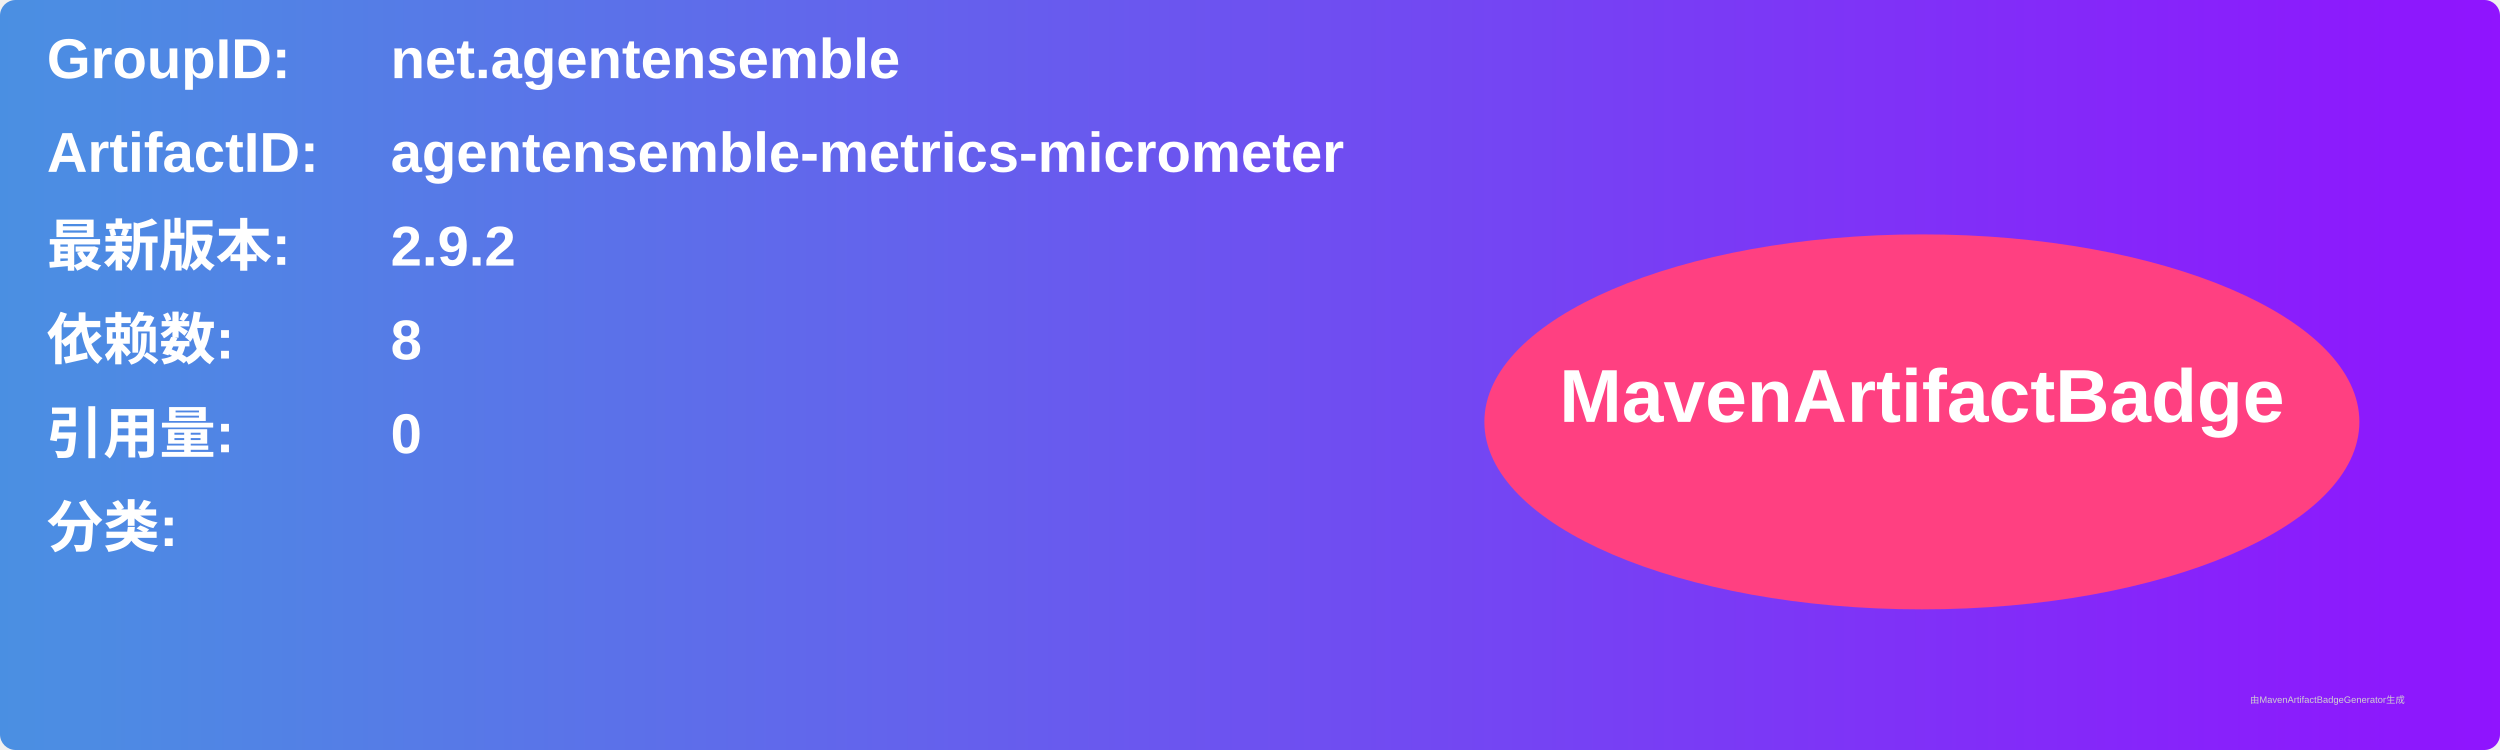
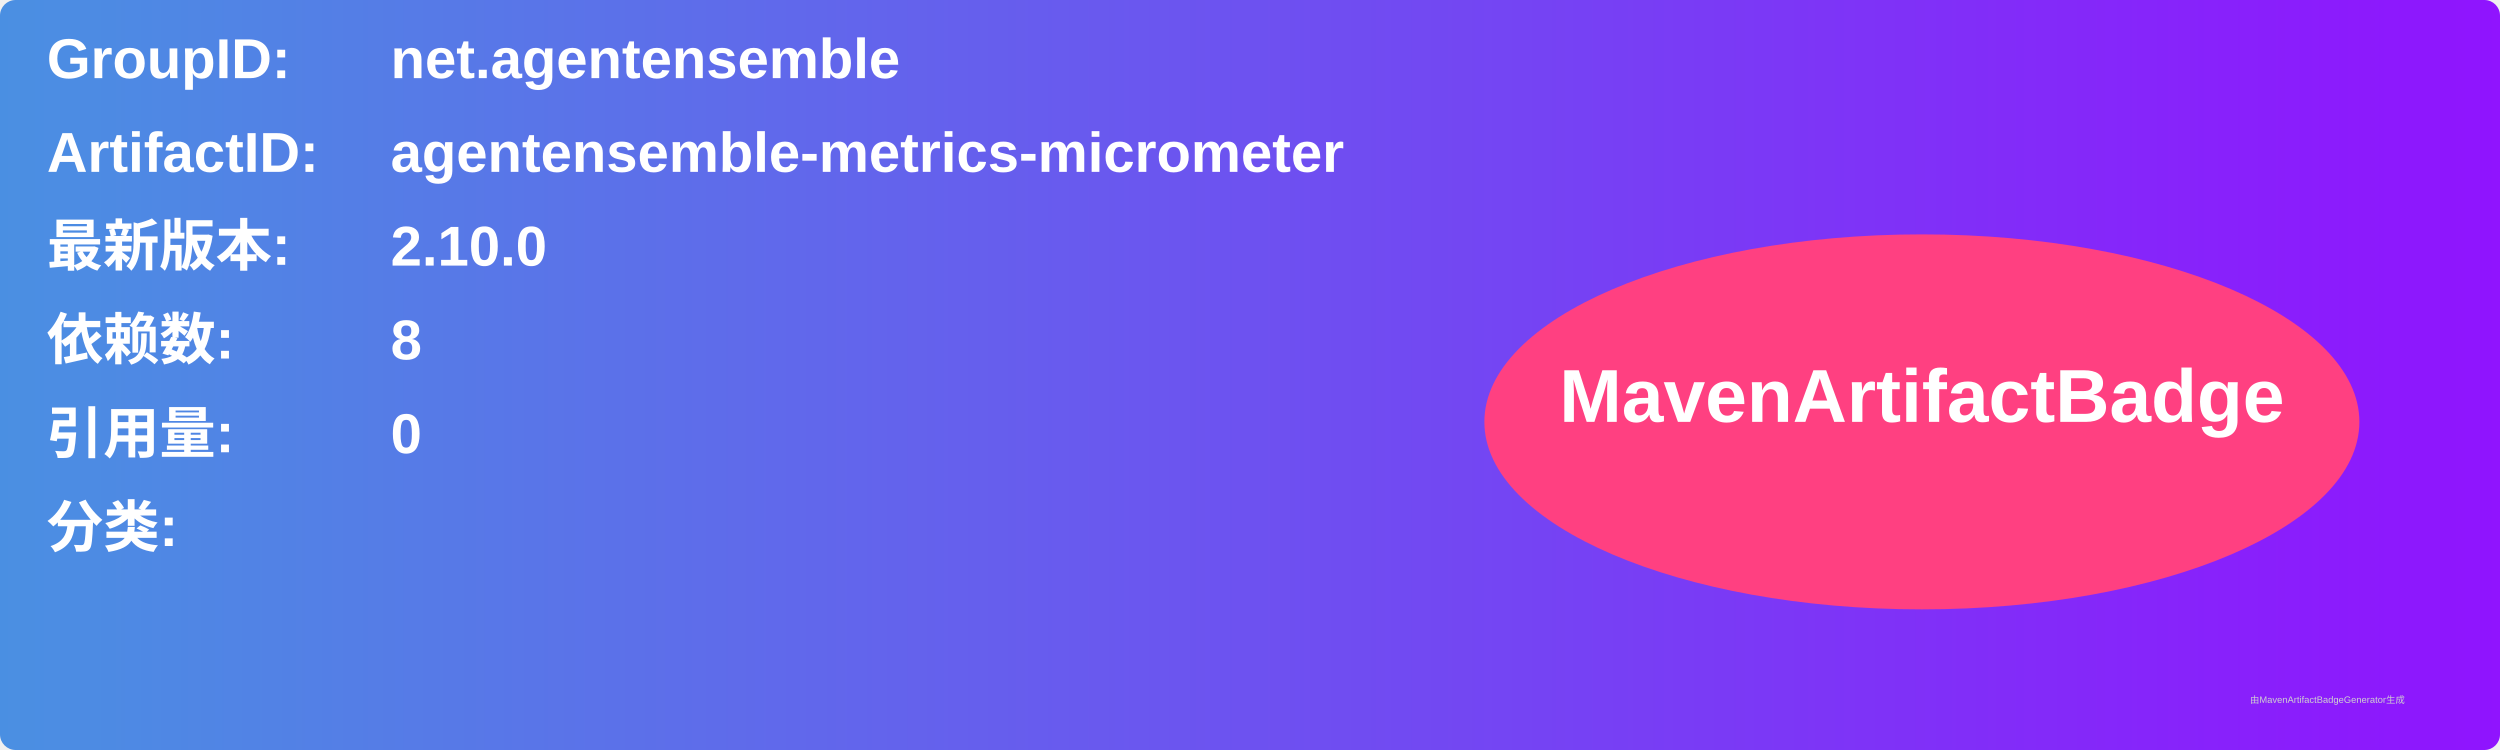
<svg xmlns="http://www.w3.org/2000/svg" width="800" height="240" viewBox="0 0 800 240">
  <linearGradient id="grad" x1="0%" y1="0%" x2="100%" y2="0%">
    <stop offset="0%" stop-color="#4a90e2" />
    <stop offset="100%" stop-color="#9013fe" />
  </linearGradient>
  <rect width="100%" height="100%" rx="5" ry="5" fill="url(#grad)" />
  <g transform="translate(15, 15)">
    <text x="0" y="10" font-family="Arial" font-size="18" fill="white" font-weight="bold" width="260">GroupID:</text>
    <text x="110" y="10" font-family="Arial" font-size="18" fill="white" font-weight="bold" width="460">net.agentensemble</text>
    <text x="0" y="40" font-family="Arial" font-size="18" fill="white" font-weight="bold" width="260">ArtifactID:</text>
    <text x="110" y="40" font-family="Arial" font-size="18" fill="white" font-weight="bold" width="460">agentensemble-metrics-micrometer</text>
    <text x="0" y="70" font-family="Arial" font-size="18" fill="white" font-weight="bold">最新版本:</text>
    <text x="110" y="70" font-family="Arial" font-size="18" fill="white" font-weight="bold">
-       <tspan font-weight="bold">2.9.2</tspan>
+       <tspan font-weight="bold">2.10.0</tspan>
    </text>
    <text x="0" y="100" font-family="Arial" font-size="18" fill="white" font-weight="bold">依赖数: </text>
    <text x="110" y="100" font-family="Arial" font-size="18" fill="white">
      <tspan font-weight="bold">8</tspan>
    </text>
    <text x="0" y="130" font-family="Arial" font-size="18" fill="white" font-weight="bold">引用量: </text>
    <text x="110" y="130" font-family="Arial" font-size="18" fill="white">
      <tspan font-weight="bold">0</tspan>
    </text>
    <text x="0" y="160" font-family="Arial" font-size="18" fill="white" font-weight="bold">分类:</text>
    <text x="10" y="190" font-family="Arial" font-size="10" fill="white">
      <tspan font-weight="bold" />
    </text>
    <ellipse cx="600" cy="120" rx="140" ry="60" fill="#ff4081" />
    <text x="600" y="120" text-anchor="middle" font-family="Arial" font-size="24" fill="white" font-weight="bold">MavenArtifactBadge</text>
  </g>
  <text x="720" y="225" font-family="Arial" font-size="3" fill="#d0d0d0">由MavenArtifactBadgeGenerator生成</text>
</svg>
